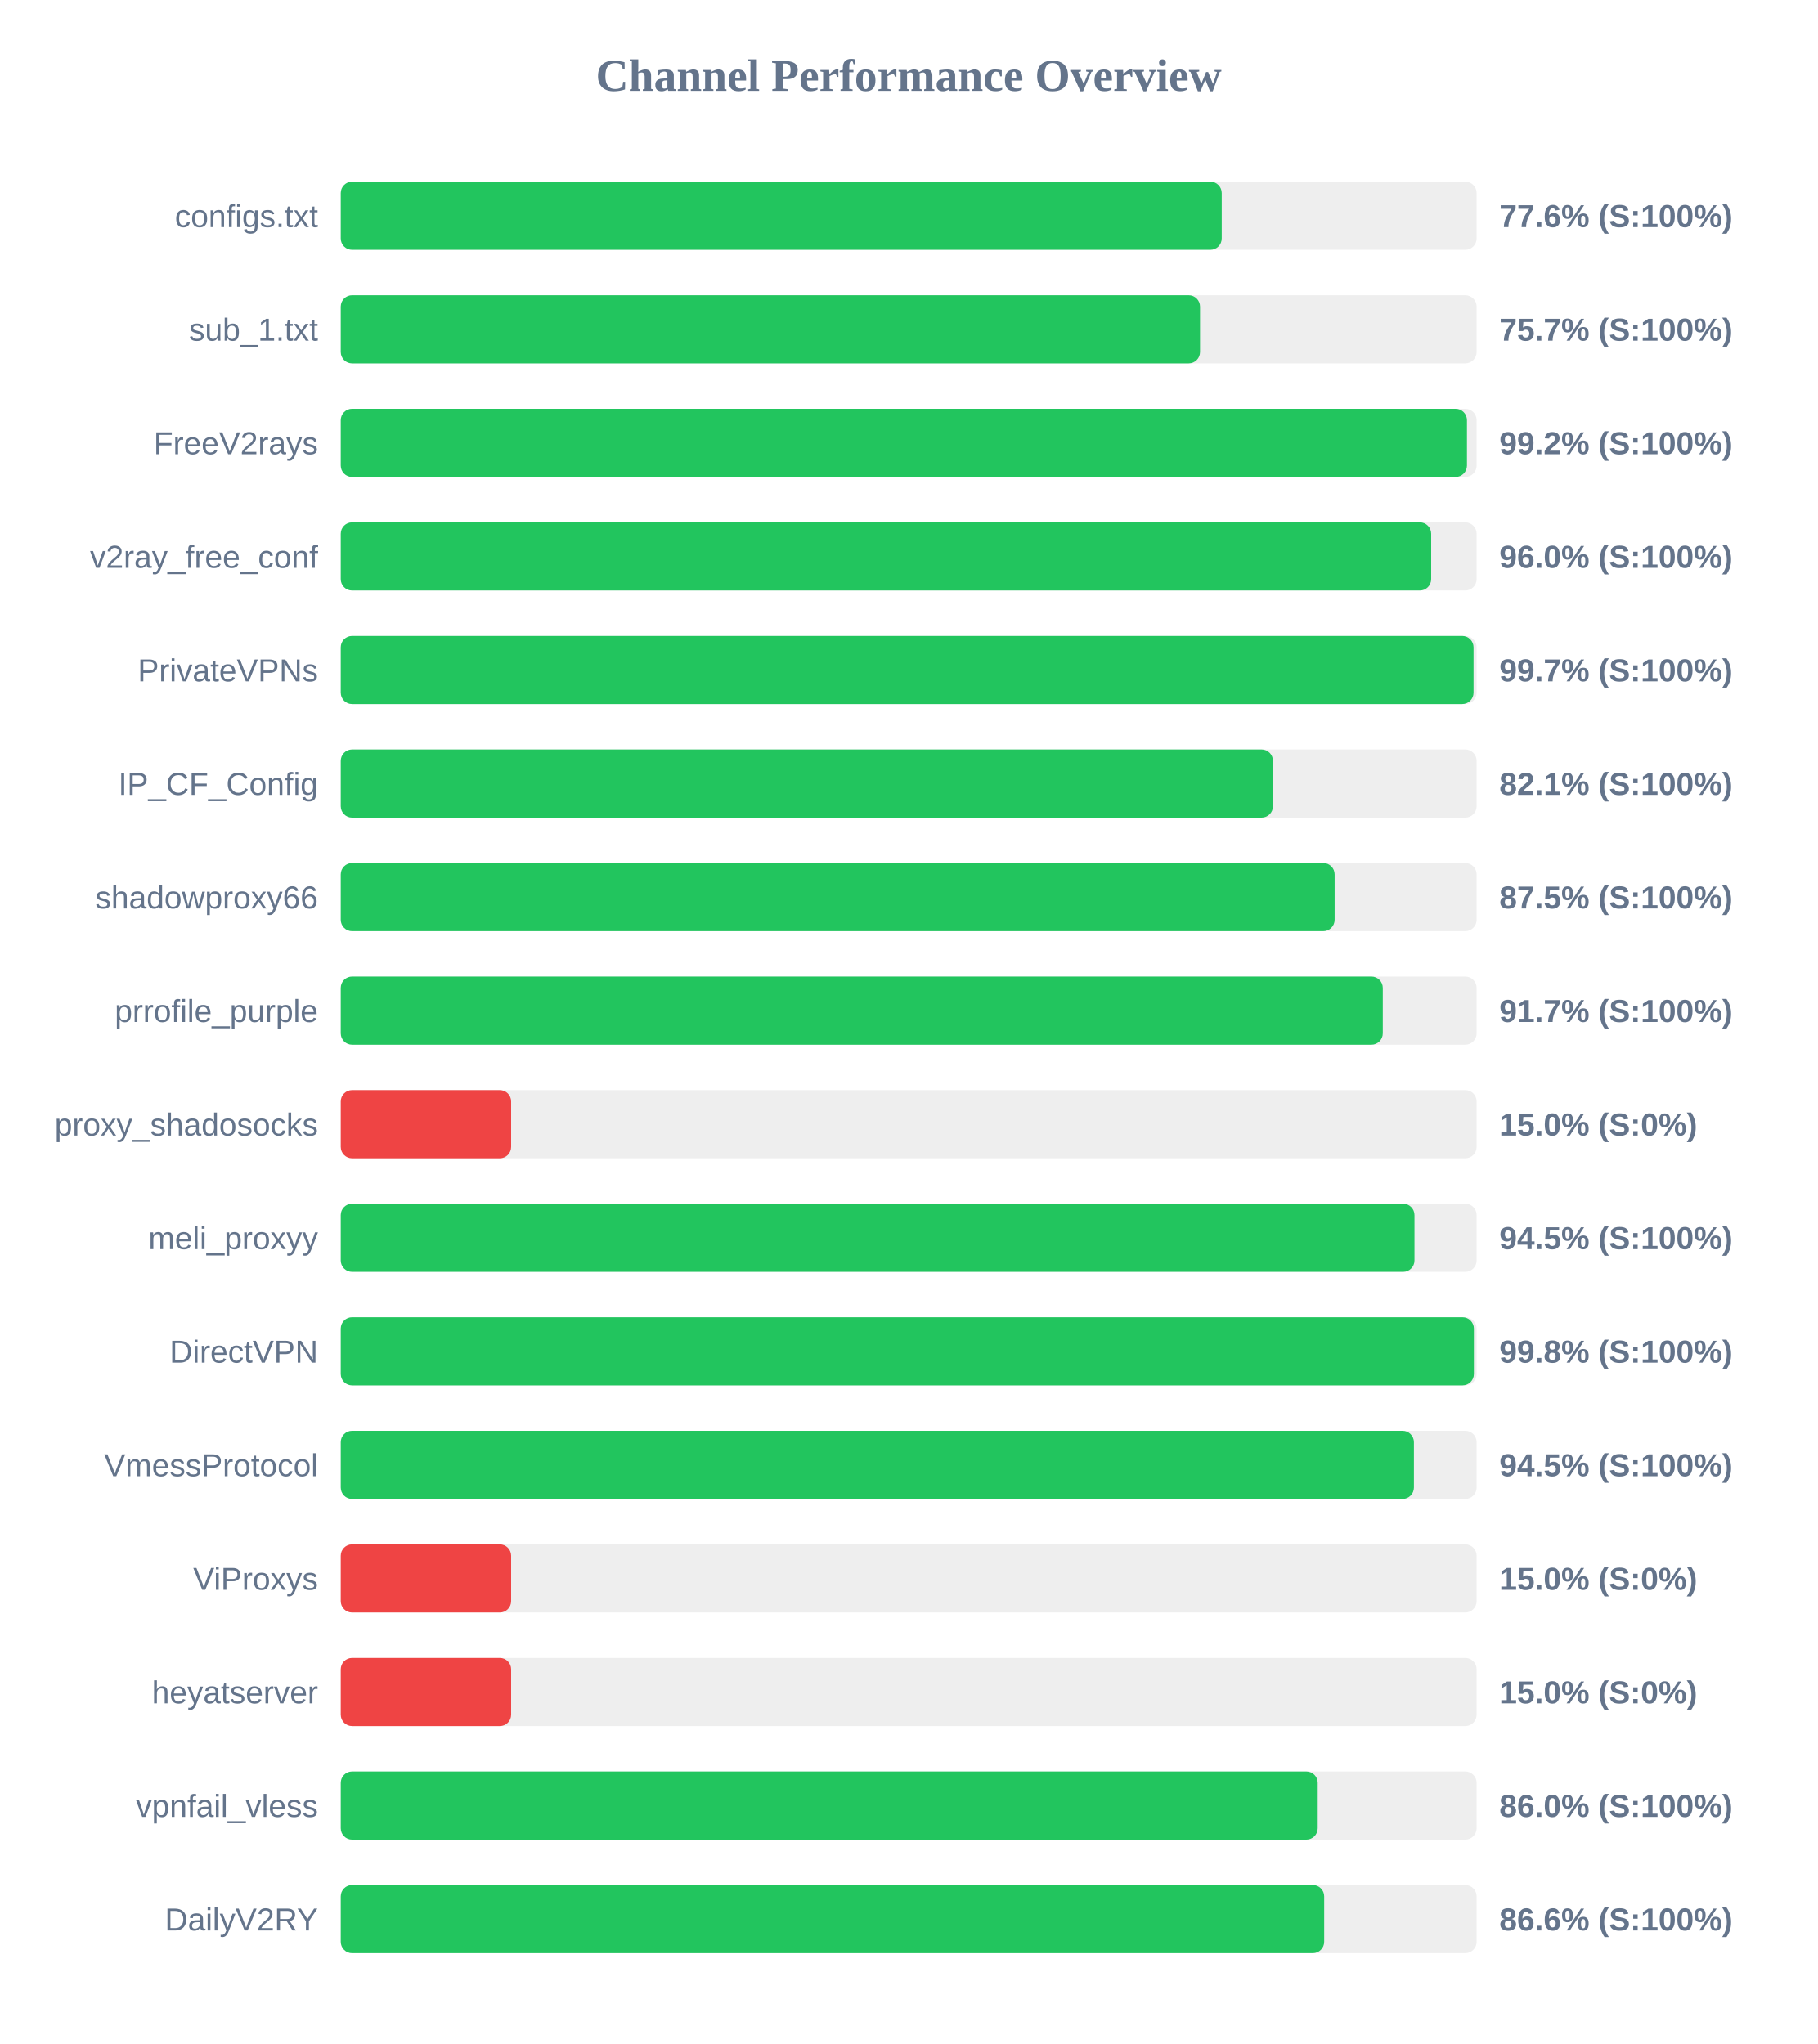
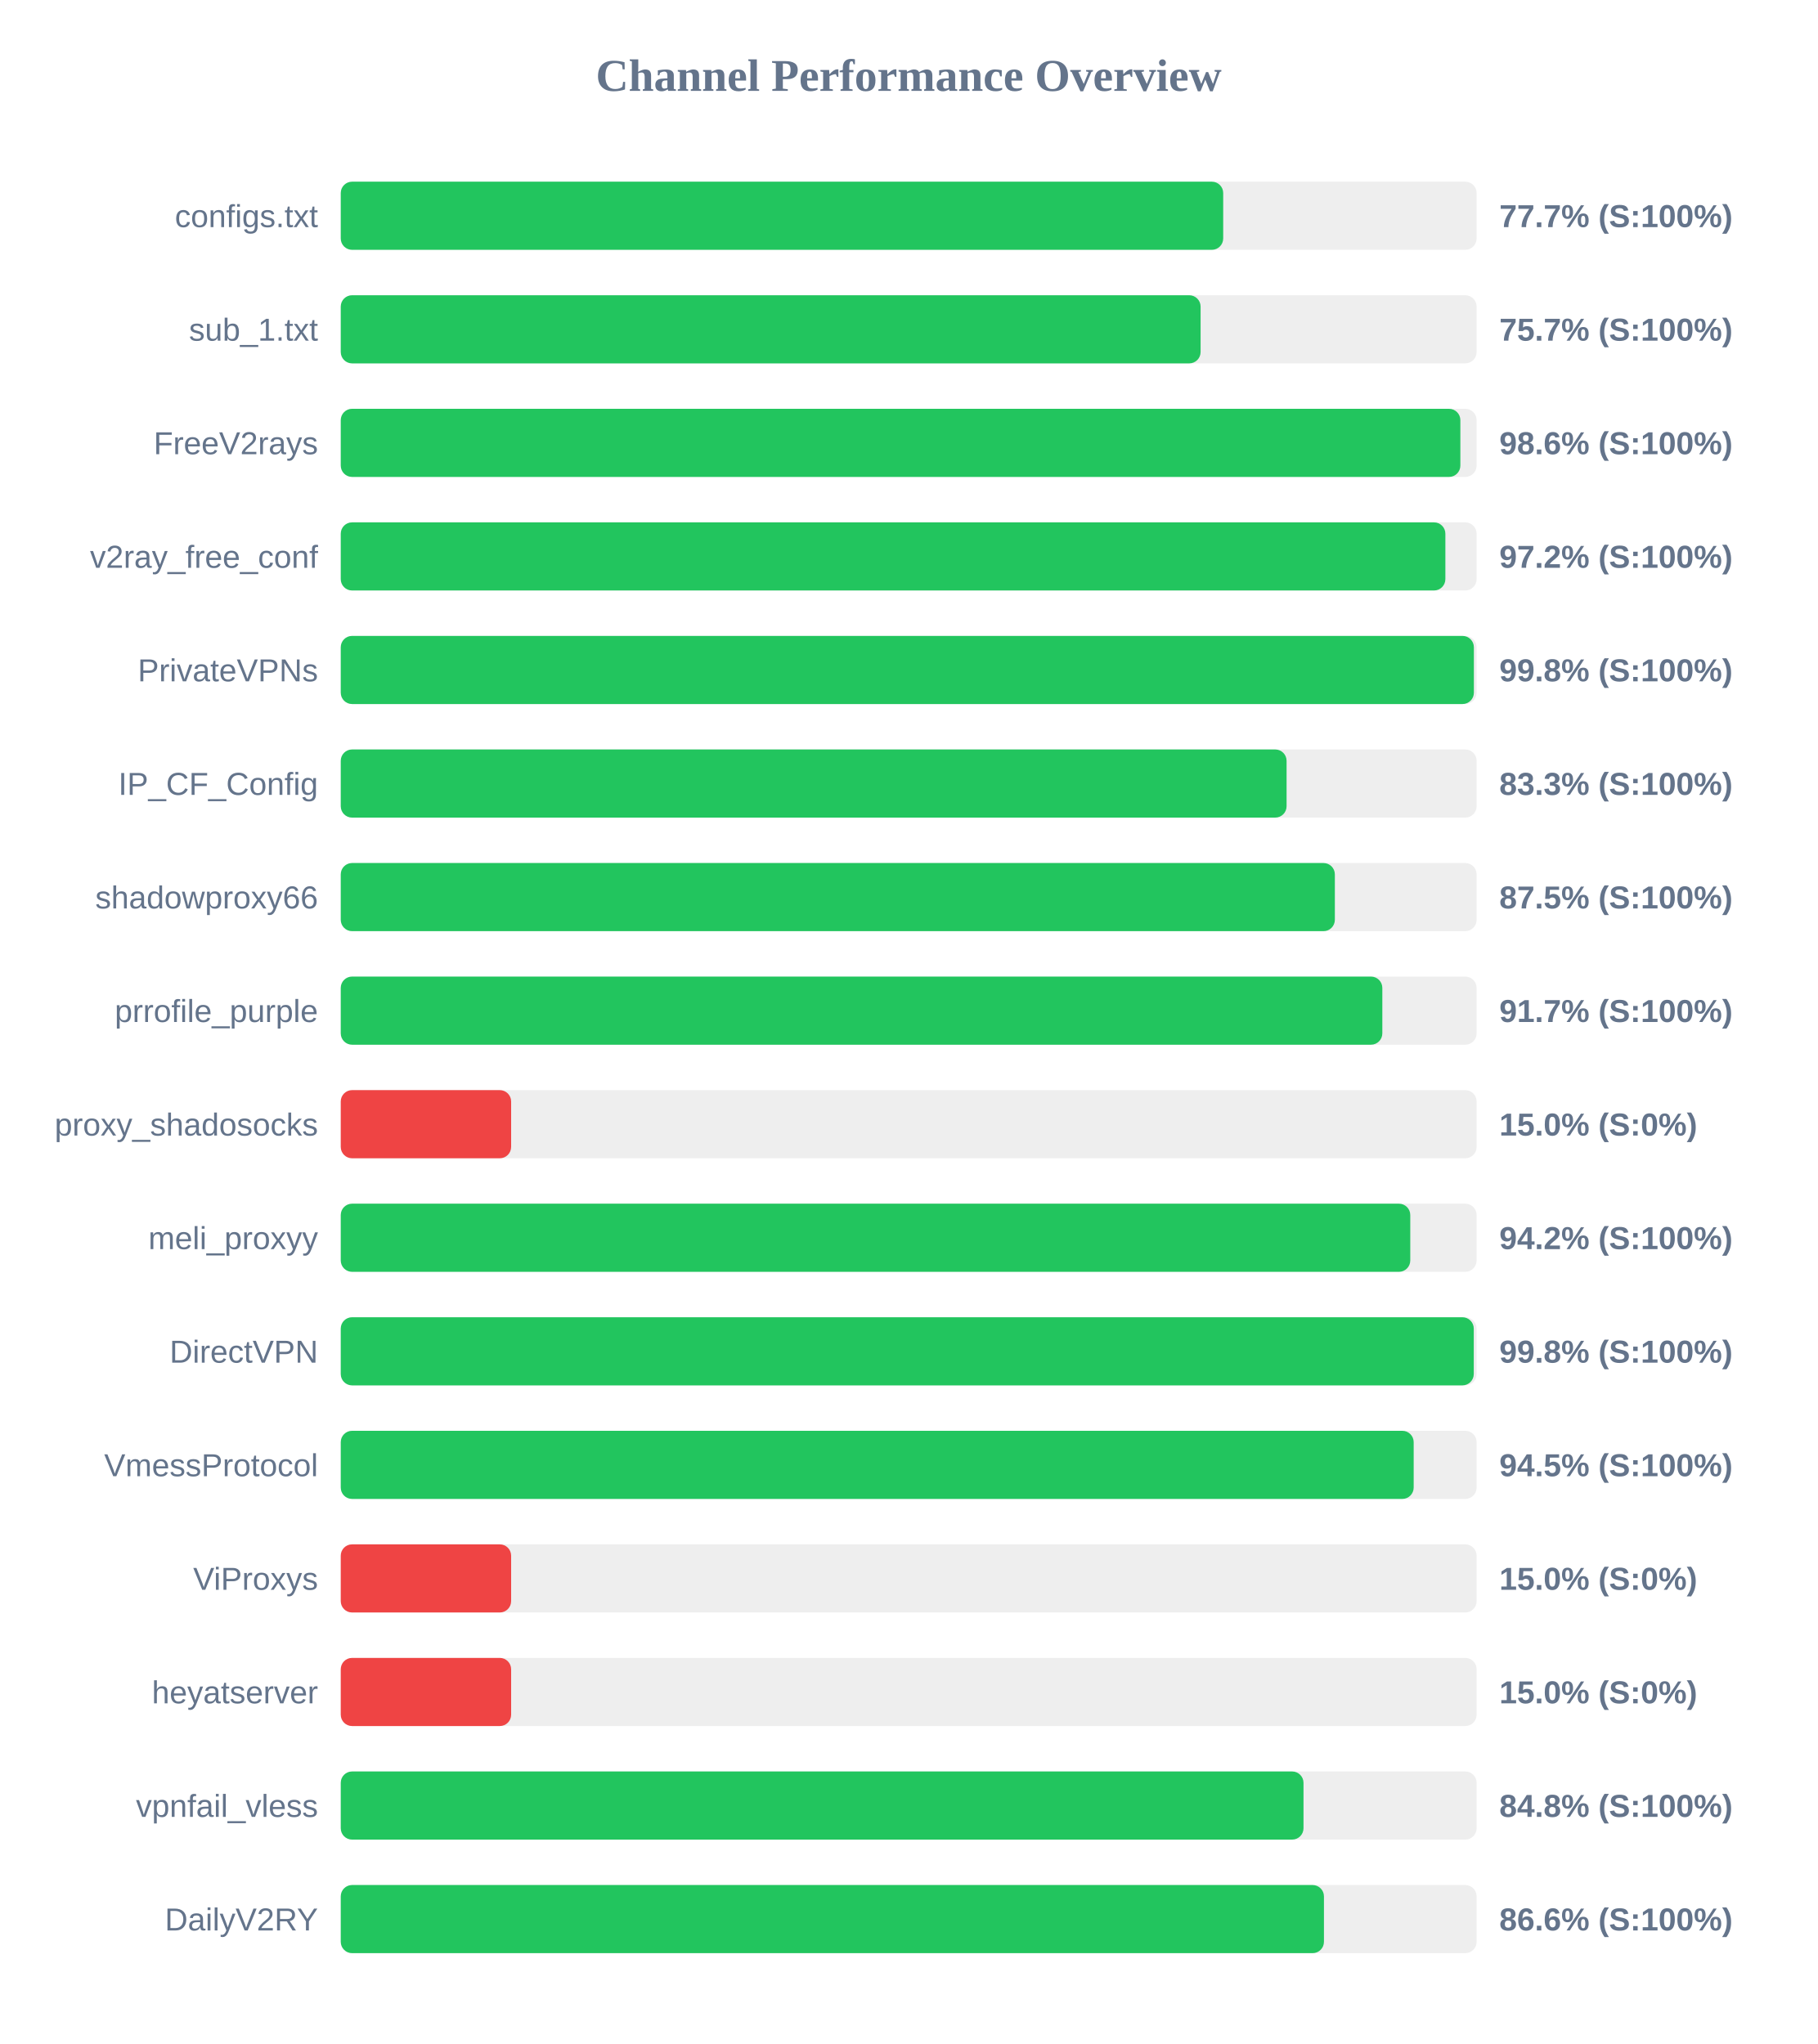
<svg xmlns="http://www.w3.org/2000/svg" width="800" height="900" version="1.1">
  <style>
        .row { font: 14px Arial; fill: #64748b; }
        .score { font: bold 14px Arial; fill: #64748b; }
    </style>
  <text x="400" y="40" text-anchor="middle" font-size="20px" font-weight="bold" fill="#64748b">Channel Performance Overview</text>
  <rect x="150" y="80" width="500" height="30" fill="#eee" rx="5" />
-   <rect x="150" y="80" width="387.8" height="30" fill="#22c55e" rx="5" />
+   <rect x="150" y="80" width="388.45" height="30" fill="#22c55e" rx="5" />
  <text x="140" y="100" text-anchor="end" class="row">configs.txt</text>
-   <text x="660" y="100" text-anchor="start" class="score">77.6% (S:100%)</text>
+   <text x="660" y="100" text-anchor="start" class="score">77.7% (S:100%)</text>
  <rect x="150" y="130" width="500" height="30" fill="#eee" rx="5" />
-   <rect x="150" y="130" width="378.25" height="30" fill="#22c55e" rx="5" />
+   <rect x="150" y="130" width="378.5" height="30" fill="#22c55e" rx="5" />
  <text x="140" y="150" text-anchor="end" class="row">sub_1.txt</text>
  <text x="660" y="150" text-anchor="start" class="score">75.7% (S:100%)</text>
  <rect x="150" y="180" width="500" height="30" fill="#eee" rx="5" />
-   <rect x="150" y="180" width="495.75" height="30" fill="#22c55e" rx="5" />
+   <rect x="150" y="180" width="492.85" height="30" fill="#22c55e" rx="5" />
  <text x="140" y="200" text-anchor="end" class="row">FreeV2rays</text>
-   <text x="660" y="200" text-anchor="start" class="score">99.2% (S:100%)</text>
+   <text x="660" y="200" text-anchor="start" class="score">98.6% (S:100%)</text>
  <rect x="150" y="230" width="500" height="30" fill="#eee" rx="5" />
-   <rect x="150" y="230" width="480.0" height="30" fill="#22c55e" rx="5" />
+   <rect x="150" y="230" width="486.25" height="30" fill="#22c55e" rx="5" />
  <text x="140" y="250" text-anchor="end" class="row">v2ray_free_conf</text>
-   <text x="660" y="250" text-anchor="start" class="score">96.0% (S:100%)</text>
+   <text x="660" y="250" text-anchor="start" class="score">97.2% (S:100%)</text>
  <rect x="150" y="280" width="500" height="30" fill="#eee" rx="5" />
-   <rect x="150" y="280" width="498.65" height="30" fill="#22c55e" rx="5" />
+   <rect x="150" y="280" width="498.8" height="30" fill="#22c55e" rx="5" />
  <text x="140" y="300" text-anchor="end" class="row">PrivateVPNs</text>
-   <text x="660" y="300" text-anchor="start" class="score">99.7% (S:100%)</text>
+   <text x="660" y="300" text-anchor="start" class="score">99.8% (S:100%)</text>
  <rect x="150" y="330" width="500" height="30" fill="#eee" rx="5" />
-   <rect x="150" y="330" width="410.35" height="30" fill="#22c55e" rx="5" />
+   <rect x="150" y="330" width="416.35" height="30" fill="#22c55e" rx="5" />
  <text x="140" y="350" text-anchor="end" class="row">IP_CF_Config</text>
-   <text x="660" y="350" text-anchor="start" class="score">82.1% (S:100%)</text>
+   <text x="660" y="350" text-anchor="start" class="score">83.3% (S:100%)</text>
  <rect x="150" y="380" width="500" height="30" fill="#eee" rx="5" />
-   <rect x="150" y="380" width="437.5" height="30" fill="#22c55e" rx="5" />
+   <rect x="150" y="380" width="437.6" height="30" fill="#22c55e" rx="5" />
  <text x="140" y="400" text-anchor="end" class="row">shadowproxy66</text>
  <text x="660" y="400" text-anchor="start" class="score">87.5% (S:100%)</text>
  <rect x="150" y="430" width="500" height="30" fill="#eee" rx="5" />
-   <rect x="150" y="430" width="458.7" height="30" fill="#22c55e" rx="5" />
+   <rect x="150" y="430" width="458.5" height="30" fill="#22c55e" rx="5" />
  <text x="140" y="450" text-anchor="end" class="row">prrofile_purple</text>
  <text x="660" y="450" text-anchor="start" class="score">91.7% (S:100%)</text>
  <rect x="150" y="480" width="500" height="30" fill="#eee" rx="5" />
  <rect x="150" y="480" width="75.0" height="30" fill="#ef4444" rx="5" />
  <text x="140" y="500" text-anchor="end" class="row">proxy_shadosocks</text>
  <text x="660" y="500" text-anchor="start" class="score">15.0% (S:0%)</text>
  <rect x="150" y="530" width="500" height="30" fill="#eee" rx="5" />
-   <rect x="150" y="530" width="472.65" height="30" fill="#22c55e" rx="5" />
+   <rect x="150" y="530" width="470.8" height="30" fill="#22c55e" rx="5" />
  <text x="140" y="550" text-anchor="end" class="row">meli_proxyy</text>
-   <text x="660" y="550" text-anchor="start" class="score">94.5% (S:100%)</text>
+   <text x="660" y="550" text-anchor="start" class="score">94.2% (S:100%)</text>
  <rect x="150" y="580" width="500" height="30" fill="#eee" rx="5" />
-   <rect x="150" y="580" width="498.8" height="30" fill="#22c55e" rx="5" />
+   <rect x="150" y="580" width="498.75" height="30" fill="#22c55e" rx="5" />
  <text x="140" y="600" text-anchor="end" class="row">DirectVPN</text>
  <text x="660" y="600" text-anchor="start" class="score">99.8% (S:100%)</text>
  <rect x="150" y="630" width="500" height="30" fill="#eee" rx="5" />
-   <rect x="150" y="630" width="472.4" height="30" fill="#22c55e" rx="5" />
+   <rect x="150" y="630" width="472.3" height="30" fill="#22c55e" rx="5" />
  <text x="140" y="650" text-anchor="end" class="row">VmessProtocol</text>
  <text x="660" y="650" text-anchor="start" class="score">94.5% (S:100%)</text>
  <rect x="150" y="680" width="500" height="30" fill="#eee" rx="5" />
  <rect x="150" y="680" width="75.0" height="30" fill="#ef4444" rx="5" />
  <text x="140" y="700" text-anchor="end" class="row">ViProxys</text>
  <text x="660" y="700" text-anchor="start" class="score">15.0% (S:0%)</text>
  <rect x="150" y="730" width="500" height="30" fill="#eee" rx="5" />
  <rect x="150" y="730" width="75.0" height="30" fill="#ef4444" rx="5" />
  <text x="140" y="750" text-anchor="end" class="row">heyatserver</text>
  <text x="660" y="750" text-anchor="start" class="score">15.0% (S:0%)</text>
  <rect x="150" y="780" width="500" height="30" fill="#eee" rx="5" />
-   <rect x="150" y="780" width="430.05" height="30" fill="#22c55e" rx="5" />
+   <rect x="150" y="780" width="423.8" height="30" fill="#22c55e" rx="5" />
  <text x="140" y="800" text-anchor="end" class="row">vpnfail_vless</text>
-   <text x="660" y="800" text-anchor="start" class="score">86.0% (S:100%)</text>
+   <text x="660" y="800" text-anchor="start" class="score">84.8% (S:100%)</text>
  <rect x="150" y="830" width="500" height="30" fill="#eee" rx="5" />
-   <rect x="150" y="830" width="432.9" height="30" fill="#22c55e" rx="5" />
+   <rect x="150" y="830" width="432.8" height="30" fill="#22c55e" rx="5" />
  <text x="140" y="850" text-anchor="end" class="row">DailyV2RY</text>
  <text x="660" y="850" text-anchor="start" class="score">86.6% (S:100%)</text>
</svg>
